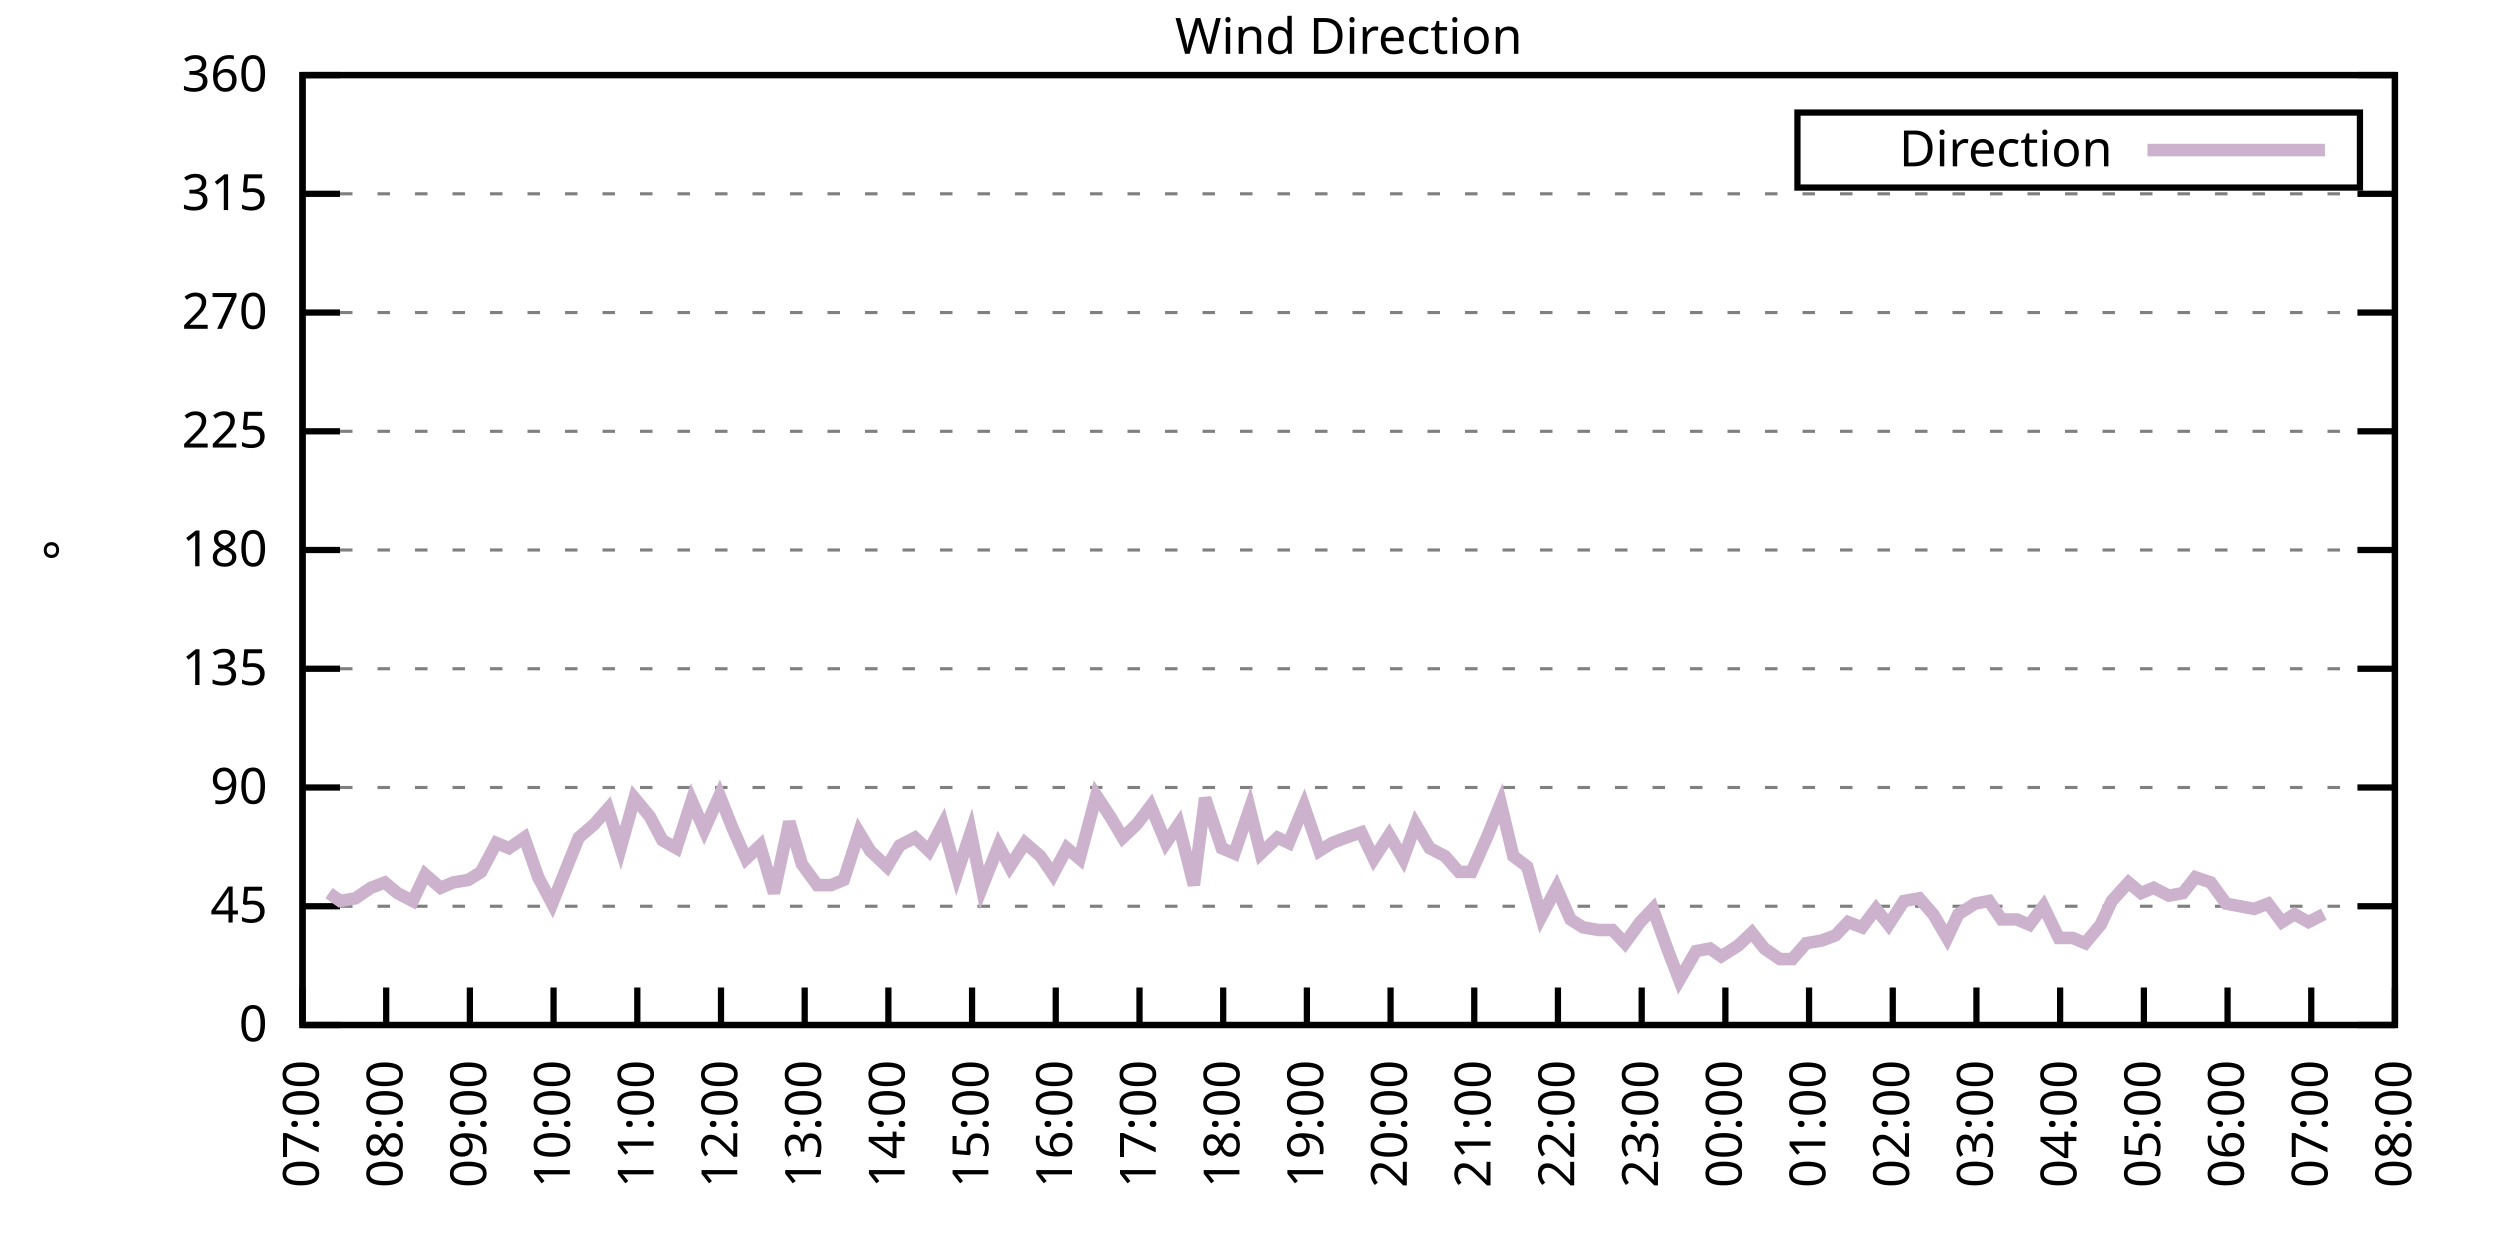
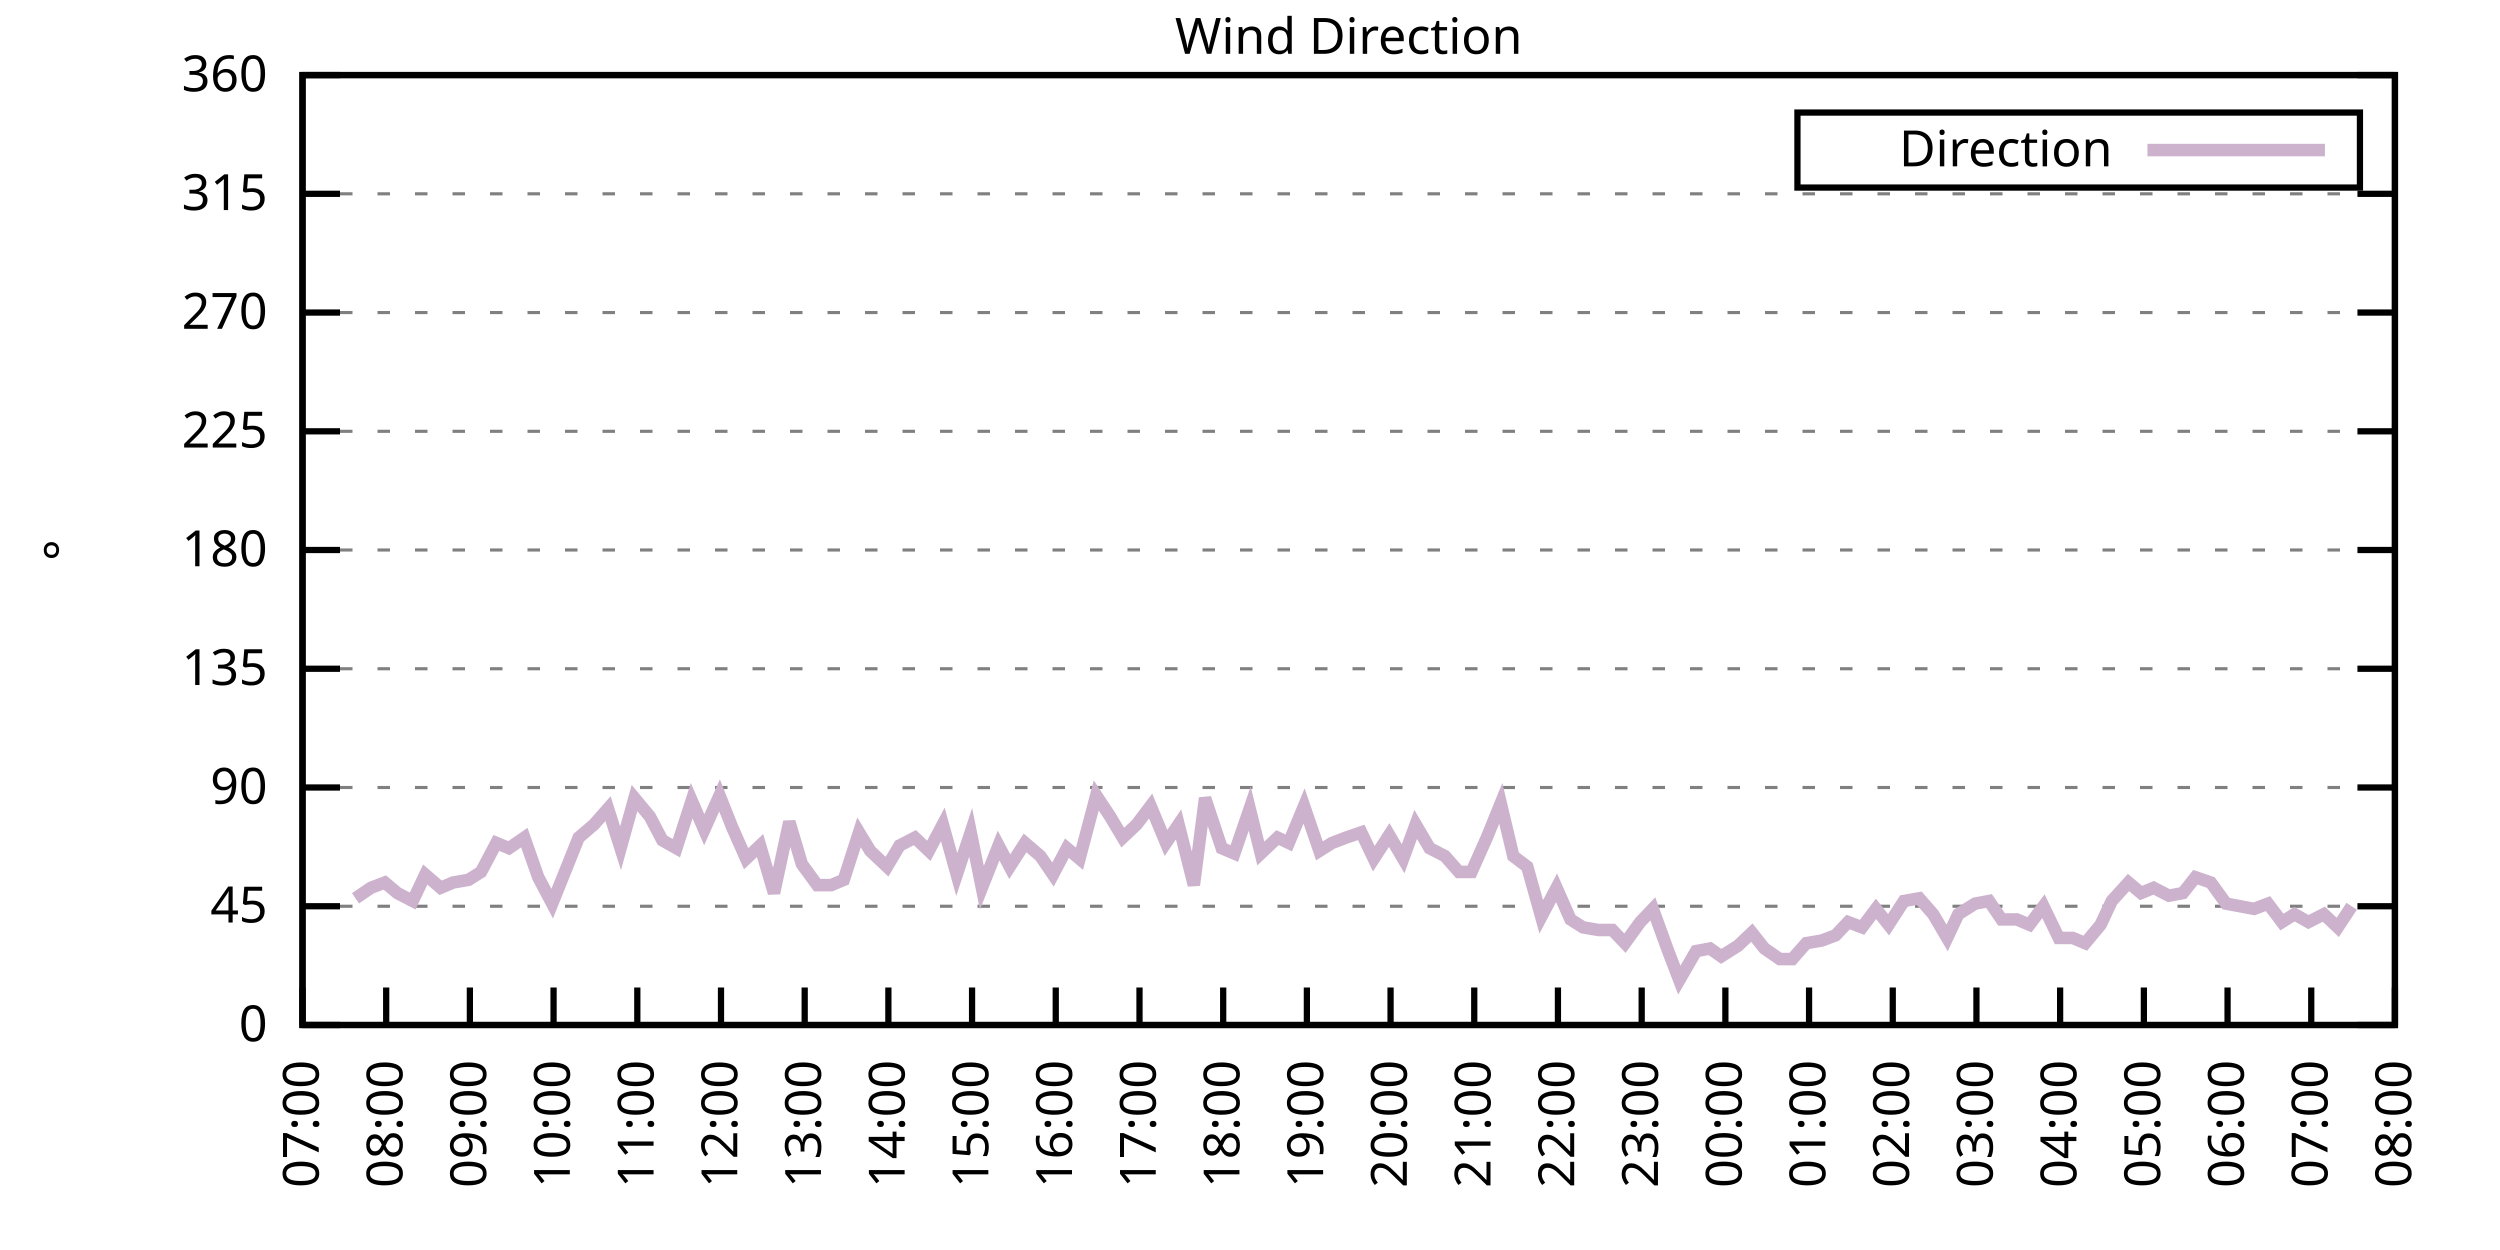
<svg xmlns="http://www.w3.org/2000/svg" xmlns:xlink="http://www.w3.org/1999/xlink" width="400" height="200" viewBox="0 0 400 200">
  <g id="gnuplot_canvas">
    <rect x="0" y="0" width="400" height="200" fill="none" />
    <defs>
      <circle id="gpDot" r="0.5" stroke-width="0.5" stroke="currentColor" />
      <path id="gpPt0" stroke-width="0.333" stroke="currentColor" d="M-1,0 h2 M0,-1 v2" />
      <path id="gpPt1" stroke-width="0.333" stroke="currentColor" d="M-1,-1 L1,1 M1,-1 L-1,1" />
      <path id="gpPt2" stroke-width="0.333" stroke="currentColor" d="M-1,0 L1,0 M0,-1 L0,1 M-1,-1 L1,1 M-1,1 L1,-1" />
      <rect id="gpPt3" stroke-width="0.333" stroke="currentColor" x="-1" y="-1" width="2" height="2" />
      <rect id="gpPt4" stroke-width="0.333" stroke="currentColor" fill="currentColor" x="-1" y="-1" width="2" height="2" />
      <circle id="gpPt5" stroke-width="0.333" stroke="currentColor" cx="0" cy="0" r="1" />
      <use xlink:href="#gpPt5" id="gpPt6" fill="currentColor" stroke="none" />
      <path id="gpPt7" stroke-width="0.333" stroke="currentColor" d="M0,-1.33 L-1.33,0.67 L1.33,0.67 z" />
      <use xlink:href="#gpPt7" id="gpPt8" fill="currentColor" stroke="none" />
      <use xlink:href="#gpPt7" id="gpPt9" stroke="currentColor" transform="rotate(180)" />
      <use xlink:href="#gpPt9" id="gpPt10" fill="currentColor" stroke="none" />
      <use xlink:href="#gpPt3" id="gpPt11" stroke="currentColor" transform="rotate(45)" />
      <use xlink:href="#gpPt11" id="gpPt12" fill="currentColor" stroke="none" />
      <path id="gpPt13" stroke-width="0.333" stroke="currentColor" d="M0,1.330 L1.265,0.411 L0.782,-1.067 L-0.782,-1.076 L-1.265,0.411 z" />
      <use xlink:href="#gpPt13" id="gpPt14" fill="currentColor" stroke="none" />
      <filter id="textbox" filterUnits="objectBoundingBox" x="0" y="0" height="1" width="1">
        <feFlood flood-color="white" flood-opacity="1" result="bgnd" />
        <feComposite in="SourceGraphic" in2="bgnd" operator="atop" />
      </filter>
      <filter id="greybox" filterUnits="objectBoundingBox" x="0" y="0" height="1" width="1">
        <feFlood flood-color="lightgrey" flood-opacity="1" result="grey" />
        <feComposite in="SourceGraphic" in2="grey" operator="atop" />
      </filter>
    </defs>
    <g fill="none" color="white" stroke="currentColor" stroke-width="1.00" stroke-linecap="butt" stroke-linejoin="miter">
</g>
    <g fill="none" color="black" stroke="currentColor" stroke-width="1.00" stroke-linecap="butt" stroke-linejoin="miter">
      <g stroke="none" shape-rendering="crispEdges">
        <polygon fill="rgb(255, 255, 255)" points="48.40,164.00 383.18,164.00 383.18,12.02 48.40,12.02 " />
      </g>
    </g>
    <g fill="none" color="black" stroke="currentColor" stroke-width="1.00" stroke-linecap="butt" stroke-linejoin="miter">
</g>
    <g fill="none" color="black" stroke="black" stroke-width="0.50" stroke-linecap="butt" stroke-linejoin="miter">
</g>
    <g fill="none" color="gray" stroke="currentColor" stroke-width="0.50" stroke-linecap="butt" stroke-linejoin="miter">
      <path stroke="gray" stroke-dasharray="2,4" class="gridline" d="M48.40,164.00 L383.19,164.00  " />
    </g>
    <g fill="none" color="gray" stroke="gray" stroke-width="1.00" stroke-linecap="butt" stroke-linejoin="miter">
</g>
    <g fill="none" color="black" stroke="currentColor" stroke-width="1.00" stroke-linecap="butt" stroke-linejoin="miter">
      <path stroke="black" d="M48.40,164.00 L54.40,164.00 M383.19,164.00 L377.19,164.00  " />
      <g transform="translate(42.80,166.60)" stroke="none" fill="black" font-family="Sans" font-size="8.00" text-anchor="end">
        <text>
          <tspan font-family="Sans"> 0</tspan>
        </text>
      </g>
    </g>
    <g fill="none" color="black" stroke="currentColor" stroke-width="1.00" stroke-linecap="butt" stroke-linejoin="miter">
</g>
    <g fill="none" color="black" stroke="black" stroke-width="0.50" stroke-linecap="butt" stroke-linejoin="miter">
</g>
    <g fill="none" color="gray" stroke="currentColor" stroke-width="0.50" stroke-linecap="butt" stroke-linejoin="miter">
      <path stroke="gray" stroke-dasharray="2,4" class="gridline" d="M48.40,145.00 L383.19,145.00  " />
    </g>
    <g fill="none" color="gray" stroke="gray" stroke-width="1.00" stroke-linecap="butt" stroke-linejoin="miter">
</g>
    <g fill="none" color="black" stroke="currentColor" stroke-width="1.00" stroke-linecap="butt" stroke-linejoin="miter">
      <path stroke="black" d="M48.40,145.00 L54.40,145.00 M383.19,145.00 L377.19,145.00  " />
      <g transform="translate(42.80,147.60)" stroke="none" fill="black" font-family="Sans" font-size="8.00" text-anchor="end">
        <text>
          <tspan font-family="Sans"> 45</tspan>
        </text>
      </g>
    </g>
    <g fill="none" color="black" stroke="currentColor" stroke-width="1.00" stroke-linecap="butt" stroke-linejoin="miter">
</g>
    <g fill="none" color="black" stroke="black" stroke-width="0.50" stroke-linecap="butt" stroke-linejoin="miter">
</g>
    <g fill="none" color="gray" stroke="currentColor" stroke-width="0.50" stroke-linecap="butt" stroke-linejoin="miter">
      <path stroke="gray" stroke-dasharray="2,4" class="gridline" d="M48.40,126.00 L383.19,126.00  " />
    </g>
    <g fill="none" color="gray" stroke="gray" stroke-width="1.00" stroke-linecap="butt" stroke-linejoin="miter">
</g>
    <g fill="none" color="black" stroke="currentColor" stroke-width="1.00" stroke-linecap="butt" stroke-linejoin="miter">
      <path stroke="black" d="M48.40,126.00 L54.40,126.00 M383.19,126.00 L377.19,126.00  " />
      <g transform="translate(42.80,128.60)" stroke="none" fill="black" font-family="Sans" font-size="8.00" text-anchor="end">
        <text>
          <tspan font-family="Sans"> 90</tspan>
        </text>
      </g>
    </g>
    <g fill="none" color="black" stroke="currentColor" stroke-width="1.00" stroke-linecap="butt" stroke-linejoin="miter">
</g>
    <g fill="none" color="black" stroke="black" stroke-width="0.50" stroke-linecap="butt" stroke-linejoin="miter">
</g>
    <g fill="none" color="gray" stroke="currentColor" stroke-width="0.50" stroke-linecap="butt" stroke-linejoin="miter">
      <path stroke="gray" stroke-dasharray="2,4" class="gridline" d="M48.40,107.00 L383.19,107.00  " />
    </g>
    <g fill="none" color="gray" stroke="gray" stroke-width="1.00" stroke-linecap="butt" stroke-linejoin="miter">
</g>
    <g fill="none" color="black" stroke="currentColor" stroke-width="1.00" stroke-linecap="butt" stroke-linejoin="miter">
      <path stroke="black" d="M48.40,107.00 L54.40,107.00 M383.19,107.00 L377.19,107.00  " />
      <g transform="translate(42.80,109.60)" stroke="none" fill="black" font-family="Sans" font-size="8.00" text-anchor="end">
        <text>
          <tspan font-family="Sans"> 135</tspan>
        </text>
      </g>
    </g>
    <g fill="none" color="black" stroke="currentColor" stroke-width="1.00" stroke-linecap="butt" stroke-linejoin="miter">
</g>
    <g fill="none" color="black" stroke="black" stroke-width="0.50" stroke-linecap="butt" stroke-linejoin="miter">
</g>
    <g fill="none" color="gray" stroke="currentColor" stroke-width="0.50" stroke-linecap="butt" stroke-linejoin="miter">
      <path stroke="gray" stroke-dasharray="2,4" class="gridline" d="M48.40,88.00 L383.19,88.00  " />
    </g>
    <g fill="none" color="gray" stroke="gray" stroke-width="1.00" stroke-linecap="butt" stroke-linejoin="miter">
</g>
    <g fill="none" color="black" stroke="currentColor" stroke-width="1.00" stroke-linecap="butt" stroke-linejoin="miter">
      <path stroke="black" d="M48.40,88.00 L54.40,88.00 M383.19,88.00 L377.19,88.00  " />
      <g transform="translate(42.80,90.60)" stroke="none" fill="black" font-family="Sans" font-size="8.00" text-anchor="end">
        <text>
          <tspan font-family="Sans"> 180</tspan>
        </text>
      </g>
    </g>
    <g fill="none" color="black" stroke="currentColor" stroke-width="1.00" stroke-linecap="butt" stroke-linejoin="miter">
</g>
    <g fill="none" color="black" stroke="black" stroke-width="0.50" stroke-linecap="butt" stroke-linejoin="miter">
</g>
    <g fill="none" color="gray" stroke="currentColor" stroke-width="0.50" stroke-linecap="butt" stroke-linejoin="miter">
      <path stroke="gray" stroke-dasharray="2,4" class="gridline" d="M48.40,69.01 L383.19,69.01  " />
    </g>
    <g fill="none" color="gray" stroke="gray" stroke-width="1.00" stroke-linecap="butt" stroke-linejoin="miter">
</g>
    <g fill="none" color="black" stroke="currentColor" stroke-width="1.00" stroke-linecap="butt" stroke-linejoin="miter">
      <path stroke="black" d="M48.40,69.01 L54.40,69.01 M383.19,69.01 L377.19,69.01  " />
      <g transform="translate(42.80,71.61)" stroke="none" fill="black" font-family="Sans" font-size="8.00" text-anchor="end">
        <text>
          <tspan font-family="Sans"> 225</tspan>
        </text>
      </g>
    </g>
    <g fill="none" color="black" stroke="currentColor" stroke-width="1.00" stroke-linecap="butt" stroke-linejoin="miter">
</g>
    <g fill="none" color="black" stroke="black" stroke-width="0.50" stroke-linecap="butt" stroke-linejoin="miter">
</g>
    <g fill="none" color="gray" stroke="currentColor" stroke-width="0.50" stroke-linecap="butt" stroke-linejoin="miter">
      <path stroke="gray" stroke-dasharray="2,4" class="gridline" d="M48.40,50.01 L383.19,50.01  " />
    </g>
    <g fill="none" color="gray" stroke="gray" stroke-width="1.00" stroke-linecap="butt" stroke-linejoin="miter">
</g>
    <g fill="none" color="black" stroke="currentColor" stroke-width="1.00" stroke-linecap="butt" stroke-linejoin="miter">
      <path stroke="black" d="M48.40,50.01 L54.40,50.01 M383.19,50.01 L377.19,50.01  " />
      <g transform="translate(42.80,52.61)" stroke="none" fill="black" font-family="Sans" font-size="8.00" text-anchor="end">
        <text>
          <tspan font-family="Sans"> 270</tspan>
        </text>
      </g>
    </g>
    <g fill="none" color="black" stroke="currentColor" stroke-width="1.00" stroke-linecap="butt" stroke-linejoin="miter">
</g>
    <g fill="none" color="black" stroke="black" stroke-width="0.50" stroke-linecap="butt" stroke-linejoin="miter">
</g>
    <g fill="none" color="gray" stroke="currentColor" stroke-width="0.50" stroke-linecap="butt" stroke-linejoin="miter">
      <path stroke="gray" stroke-dasharray="2,4" class="gridline" d="M48.40,31.01 L383.19,31.01  " />
    </g>
    <g fill="none" color="gray" stroke="gray" stroke-width="1.00" stroke-linecap="butt" stroke-linejoin="miter">
</g>
    <g fill="none" color="black" stroke="currentColor" stroke-width="1.00" stroke-linecap="butt" stroke-linejoin="miter">
      <path stroke="black" d="M48.40,31.01 L54.40,31.01 M383.19,31.01 L377.19,31.01  " />
      <g transform="translate(42.80,33.61)" stroke="none" fill="black" font-family="Sans" font-size="8.00" text-anchor="end">
        <text>
          <tspan font-family="Sans"> 315</tspan>
        </text>
      </g>
    </g>
    <g fill="none" color="black" stroke="currentColor" stroke-width="1.00" stroke-linecap="butt" stroke-linejoin="miter">
</g>
    <g fill="none" color="black" stroke="black" stroke-width="0.50" stroke-linecap="butt" stroke-linejoin="miter">
</g>
    <g fill="none" color="gray" stroke="currentColor" stroke-width="0.50" stroke-linecap="butt" stroke-linejoin="miter">
      <path stroke="gray" stroke-dasharray="2,4" class="gridline" d="M48.40,12.01 L383.19,12.01  " />
    </g>
    <g fill="none" color="gray" stroke="gray" stroke-width="1.00" stroke-linecap="butt" stroke-linejoin="miter">
</g>
    <g fill="none" color="black" stroke="currentColor" stroke-width="1.00" stroke-linecap="butt" stroke-linejoin="miter">
      <path stroke="black" d="M48.40,12.01 L54.40,12.01 M383.19,12.01 L377.19,12.01  " />
      <g transform="translate(42.80,14.61)" stroke="none" fill="black" font-family="Sans" font-size="8.00" text-anchor="end">
        <text>
          <tspan font-family="Sans"> 360</tspan>
        </text>
      </g>
    </g>
    <g fill="none" color="black" stroke="currentColor" stroke-width="1.00" stroke-linecap="butt" stroke-linejoin="miter">
      <path stroke="black" d="M48.40,164.00 L48.40,158.00  " />
      <g transform="translate(51.00,169.60) rotate(270.00)" stroke="none" fill="black" font-family="Sans" font-size="8.00" text-anchor="end">
        <text>
          <tspan font-family="Sans">07:00</tspan>
        </text>
      </g>
    </g>
    <g fill="none" color="black" stroke="currentColor" stroke-width="1.00" stroke-linecap="butt" stroke-linejoin="miter">
      <path stroke="black" d="M61.79,164.00 L61.79,158.00  " />
      <g transform="translate(64.39,169.60) rotate(270.00)" stroke="none" fill="black" font-family="Sans" font-size="8.00" text-anchor="end">
        <text>
          <tspan font-family="Sans">08:00</tspan>
        </text>
      </g>
    </g>
    <g fill="none" color="black" stroke="currentColor" stroke-width="1.00" stroke-linecap="butt" stroke-linejoin="miter">
      <path stroke="black" d="M75.18,164.00 L75.18,158.00  " />
      <g transform="translate(77.78,169.60) rotate(270.00)" stroke="none" fill="black" font-family="Sans" font-size="8.00" text-anchor="end">
        <text>
          <tspan font-family="Sans">09:00</tspan>
        </text>
      </g>
    </g>
    <g fill="none" color="black" stroke="currentColor" stroke-width="1.00" stroke-linecap="butt" stroke-linejoin="miter">
      <path stroke="black" d="M88.57,164.00 L88.57,158.00  " />
      <g transform="translate(91.17,169.60) rotate(270.00)" stroke="none" fill="black" font-family="Sans" font-size="8.00" text-anchor="end">
        <text>
          <tspan font-family="Sans">10:00</tspan>
        </text>
      </g>
    </g>
    <g fill="none" color="black" stroke="currentColor" stroke-width="1.00" stroke-linecap="butt" stroke-linejoin="miter">
      <path stroke="black" d="M101.97,164.00 L101.97,158.00  " />
      <g transform="translate(104.57,169.60) rotate(270.00)" stroke="none" fill="black" font-family="Sans" font-size="8.00" text-anchor="end">
        <text>
          <tspan font-family="Sans">11:00</tspan>
        </text>
      </g>
    </g>
    <g fill="none" color="black" stroke="currentColor" stroke-width="1.00" stroke-linecap="butt" stroke-linejoin="miter">
      <path stroke="black" d="M115.36,164.00 L115.36,158.00  " />
      <g transform="translate(117.96,169.60) rotate(270.00)" stroke="none" fill="black" font-family="Sans" font-size="8.00" text-anchor="end">
        <text>
          <tspan font-family="Sans">12:00</tspan>
        </text>
      </g>
    </g>
    <g fill="none" color="black" stroke="currentColor" stroke-width="1.00" stroke-linecap="butt" stroke-linejoin="miter">
      <path stroke="black" d="M128.75,164.00 L128.75,158.00  " />
      <g transform="translate(131.35,169.60) rotate(270.00)" stroke="none" fill="black" font-family="Sans" font-size="8.00" text-anchor="end">
        <text>
          <tspan font-family="Sans">13:00</tspan>
        </text>
      </g>
    </g>
    <g fill="none" color="black" stroke="currentColor" stroke-width="1.00" stroke-linecap="butt" stroke-linejoin="miter">
      <path stroke="black" d="M142.14,164.00 L142.14,158.00  " />
      <g transform="translate(144.74,169.60) rotate(270.00)" stroke="none" fill="black" font-family="Sans" font-size="8.00" text-anchor="end">
        <text>
          <tspan font-family="Sans">14:00</tspan>
        </text>
      </g>
    </g>
    <g fill="none" color="black" stroke="currentColor" stroke-width="1.00" stroke-linecap="butt" stroke-linejoin="miter">
      <path stroke="black" d="M155.53,164.00 L155.53,158.00  " />
      <g transform="translate(158.13,169.60) rotate(270.00)" stroke="none" fill="black" font-family="Sans" font-size="8.00" text-anchor="end">
        <text>
          <tspan font-family="Sans">15:00</tspan>
        </text>
      </g>
    </g>
    <g fill="none" color="black" stroke="currentColor" stroke-width="1.00" stroke-linecap="butt" stroke-linejoin="miter">
      <path stroke="black" d="M168.92,164.00 L168.92,158.00  " />
      <g transform="translate(171.52,169.60) rotate(270.00)" stroke="none" fill="black" font-family="Sans" font-size="8.00" text-anchor="end">
        <text>
          <tspan font-family="Sans">16:00</tspan>
        </text>
      </g>
    </g>
    <g fill="none" color="black" stroke="currentColor" stroke-width="1.00" stroke-linecap="butt" stroke-linejoin="miter">
      <path stroke="black" d="M182.32,164.00 L182.32,158.00  " />
      <g transform="translate(184.92,169.60) rotate(270.00)" stroke="none" fill="black" font-family="Sans" font-size="8.00" text-anchor="end">
        <text>
          <tspan font-family="Sans">17:00</tspan>
        </text>
      </g>
    </g>
    <g fill="none" color="black" stroke="currentColor" stroke-width="1.00" stroke-linecap="butt" stroke-linejoin="miter">
      <path stroke="black" d="M195.71,164.00 L195.71,158.00  " />
      <g transform="translate(198.31,169.60) rotate(270.00)" stroke="none" fill="black" font-family="Sans" font-size="8.00" text-anchor="end">
        <text>
          <tspan font-family="Sans">18:00</tspan>
        </text>
      </g>
    </g>
    <g fill="none" color="black" stroke="currentColor" stroke-width="1.00" stroke-linecap="butt" stroke-linejoin="miter">
      <path stroke="black" d="M209.10,164.00 L209.10,158.00  " />
      <g transform="translate(211.70,169.60) rotate(270.00)" stroke="none" fill="black" font-family="Sans" font-size="8.00" text-anchor="end">
        <text>
          <tspan font-family="Sans">19:00</tspan>
        </text>
      </g>
    </g>
    <g fill="none" color="black" stroke="currentColor" stroke-width="1.00" stroke-linecap="butt" stroke-linejoin="miter">
      <path stroke="black" d="M222.49,164.00 L222.49,158.00  " />
      <g transform="translate(225.09,169.60) rotate(270.00)" stroke="none" fill="black" font-family="Sans" font-size="8.00" text-anchor="end">
        <text>
          <tspan font-family="Sans">20:00</tspan>
        </text>
      </g>
    </g>
    <g fill="none" color="black" stroke="currentColor" stroke-width="1.00" stroke-linecap="butt" stroke-linejoin="miter">
      <path stroke="black" d="M235.88,164.00 L235.88,158.00  " />
      <g transform="translate(238.48,169.60) rotate(270.00)" stroke="none" fill="black" font-family="Sans" font-size="8.00" text-anchor="end">
        <text>
          <tspan font-family="Sans">21:00</tspan>
        </text>
      </g>
    </g>
    <g fill="none" color="black" stroke="currentColor" stroke-width="1.00" stroke-linecap="butt" stroke-linejoin="miter">
      <path stroke="black" d="M249.27,164.00 L249.27,158.00  " />
      <g transform="translate(251.87,169.60) rotate(270.00)" stroke="none" fill="black" font-family="Sans" font-size="8.00" text-anchor="end">
        <text>
          <tspan font-family="Sans">22:00</tspan>
        </text>
      </g>
    </g>
    <g fill="none" color="black" stroke="currentColor" stroke-width="1.00" stroke-linecap="butt" stroke-linejoin="miter">
      <path stroke="black" d="M262.67,164.00 L262.67,158.00  " />
      <g transform="translate(265.27,169.60) rotate(270.00)" stroke="none" fill="black" font-family="Sans" font-size="8.00" text-anchor="end">
        <text>
          <tspan font-family="Sans">23:00</tspan>
        </text>
      </g>
    </g>
    <g fill="none" color="black" stroke="currentColor" stroke-width="1.00" stroke-linecap="butt" stroke-linejoin="miter">
      <path stroke="black" d="M276.06,164.00 L276.06,158.00  " />
      <g transform="translate(278.66,169.60) rotate(270.00)" stroke="none" fill="black" font-family="Sans" font-size="8.00" text-anchor="end">
        <text>
          <tspan font-family="Sans">00:00</tspan>
        </text>
      </g>
    </g>
    <g fill="none" color="black" stroke="currentColor" stroke-width="1.00" stroke-linecap="butt" stroke-linejoin="miter">
      <path stroke="black" d="M289.45,164.00 L289.45,158.00  " />
      <g transform="translate(292.05,169.60) rotate(270.00)" stroke="none" fill="black" font-family="Sans" font-size="8.00" text-anchor="end">
        <text>
          <tspan font-family="Sans">01:00</tspan>
        </text>
      </g>
    </g>
    <g fill="none" color="black" stroke="currentColor" stroke-width="1.00" stroke-linecap="butt" stroke-linejoin="miter">
      <path stroke="black" d="M302.84,164.00 L302.84,158.00  " />
      <g transform="translate(305.44,169.60) rotate(270.00)" stroke="none" fill="black" font-family="Sans" font-size="8.00" text-anchor="end">
        <text>
          <tspan font-family="Sans">02:00</tspan>
        </text>
      </g>
    </g>
    <g fill="none" color="black" stroke="currentColor" stroke-width="1.00" stroke-linecap="butt" stroke-linejoin="miter">
      <path stroke="black" d="M316.23,164.00 L316.23,158.00  " />
      <g transform="translate(318.83,169.60) rotate(270.00)" stroke="none" fill="black" font-family="Sans" font-size="8.00" text-anchor="end">
        <text>
          <tspan font-family="Sans">03:00</tspan>
        </text>
      </g>
    </g>
    <g fill="none" color="black" stroke="currentColor" stroke-width="1.00" stroke-linecap="butt" stroke-linejoin="miter">
      <path stroke="black" d="M329.62,164.00 L329.62,158.00  " />
      <g transform="translate(332.22,169.60) rotate(270.00)" stroke="none" fill="black" font-family="Sans" font-size="8.00" text-anchor="end">
        <text>
          <tspan font-family="Sans">04:00</tspan>
        </text>
      </g>
    </g>
    <g fill="none" color="black" stroke="currentColor" stroke-width="1.00" stroke-linecap="butt" stroke-linejoin="miter">
      <path stroke="black" d="M343.02,164.00 L343.02,158.00  " />
      <g transform="translate(345.62,169.60) rotate(270.00)" stroke="none" fill="black" font-family="Sans" font-size="8.00" text-anchor="end">
        <text>
          <tspan font-family="Sans">05:00</tspan>
        </text>
      </g>
    </g>
    <g fill="none" color="black" stroke="currentColor" stroke-width="1.00" stroke-linecap="butt" stroke-linejoin="miter">
      <path stroke="black" d="M356.41,164.00 L356.41,158.00  " />
      <g transform="translate(359.01,169.60) rotate(270.00)" stroke="none" fill="black" font-family="Sans" font-size="8.00" text-anchor="end">
        <text>
          <tspan font-family="Sans">06:00</tspan>
        </text>
      </g>
    </g>
    <g fill="none" color="black" stroke="currentColor" stroke-width="1.00" stroke-linecap="butt" stroke-linejoin="miter">
      <path stroke="black" d="M369.80,164.00 L369.80,158.00  " />
      <g transform="translate(372.40,169.60) rotate(270.00)" stroke="none" fill="black" font-family="Sans" font-size="8.00" text-anchor="end">
        <text>
          <tspan font-family="Sans">07:00</tspan>
        </text>
      </g>
    </g>
    <g fill="none" color="black" stroke="currentColor" stroke-width="1.00" stroke-linecap="butt" stroke-linejoin="miter">
      <path stroke="black" d="M383.19,164.00 L383.19,158.00  " />
      <g transform="translate(385.79,169.60) rotate(270.00)" stroke="none" fill="black" font-family="Sans" font-size="8.00" text-anchor="end">
        <text>
          <tspan font-family="Sans">08:00</tspan>
        </text>
      </g>
    </g>
    <g fill="none" color="black" stroke="currentColor" stroke-width="1.00" stroke-linecap="butt" stroke-linejoin="miter">
</g>
    <g fill="none" color="black" stroke="currentColor" stroke-width="1.00" stroke-linecap="butt" stroke-linejoin="miter">
      <path stroke="black" d="M48.40,12.01 L48.40,164.00 L383.19,164.00 L383.19,12.01 L48.40,12.01 Z  " />
    </g>
    <g fill="none" color="black" stroke="currentColor" stroke-width="1.00" stroke-linecap="butt" stroke-linejoin="miter">
</g>
    <g fill="none" color="black" stroke="currentColor" stroke-width="1.00" stroke-linecap="butt" stroke-linejoin="miter">
      <path stroke="black" d="M287.59,30.01 L287.59,18.01 L377.59,18.01 L377.59,30.01 L287.59,30.01 Z  " />
    </g>
    <g id="Wind_direction_plot_1">
      <g fill="none" color="white" stroke="black" stroke-width="2.00" stroke-linecap="butt" stroke-linejoin="miter">
</g>
      <g fill="none" color="black" stroke="currentColor" stroke-width="2.00" stroke-linecap="butt" stroke-linejoin="miter">
        <g transform="translate(337.99,26.61)" stroke="none" fill="black" font-family="Sans" font-size="8.00" text-anchor="end">
          <text>
            <tspan font-family="Sans">Direction</tspan>
          </text>
        </g>
      </g>
      <g fill="none" color="black" stroke="currentColor" stroke-width="2.00" stroke-linecap="butt" stroke-linejoin="miter">
-         <path stroke="rgb(204, 178, 204)" d="M343.59,24.01 L371.99,24.01 M52.64,142.89 L54.43,144.16 L56.88,143.73 L59.34,142.05 L61.57,141.20 L63.58,142.89   L66.03,144.16 L68.04,139.93 L70.50,142.05 L72.50,141.20 L74.96,140.78 L76.97,139.51 L79.42,134.87 L81.43,135.71   L83.89,134.02 L86.12,140.36 L88.35,144.58 L92.59,134.02 L95.05,131.91 L97.28,129.38 L99.29,135.71 L101.52,127.69   L103.98,130.65 L105.98,134.45 L108.22,135.71 L110.67,128.11 L112.68,132.76 L115.13,127.27 L117.14,132.34 L119.38,137.40   L121.61,135.29 L123.84,142.89 L126.29,131.49 L128.30,138.25 L130.76,141.62 L132.99,141.62 L135.00,140.78 L137.45,133.18   L139.24,136.14 L141.92,138.67 L143.93,135.29 L146.38,134.02 L148.61,136.14 L150.85,131.91 L153.08,139.93 L155.31,133.18   L157.10,142.05 L159.77,135.29 L161.56,138.67 L164.01,134.87 L166.47,136.98 L168.48,139.93 L170.71,135.71 L172.72,137.40   L175.40,127.27 L177.63,130.65 L179.64,134.02 L181.87,131.91 L184.10,128.96 L186.56,134.87 L188.57,131.91 L191.02,141.62   L192.81,127.69 L195.48,135.71 L197.49,136.56 L199.95,129.38 L201.73,136.56 L204.41,134.02 L206.20,134.87 L208.65,128.96   L211.11,136.14 L213.12,134.87 L215.35,134.02 L217.80,133.18 L219.81,137.40 L222.27,133.60 L224.50,137.40 L226.51,131.91   L228.74,135.71 L231.20,136.98 L233.43,139.51 L235.44,139.51 L237.89,134.02 L240.12,128.54 L242.13,136.98 L244.36,138.67   L246.60,146.69 L249.05,142.05 L251.28,147.11 L253.29,148.38 L255.75,148.80 L257.98,148.80 L259.99,150.91 L262.44,147.53   L264.45,145.42 L266.91,152.18 L268.69,156.82 L271.37,152.18 L273.60,151.76 L275.39,153.02 L278.07,151.33 L280.30,149.22   L282.31,151.76 L284.76,153.45 L286.77,153.45 L289.00,150.91 L291.46,150.49 L293.69,149.65 L295.70,147.53 L297.93,148.38   L300.16,145.42 L302.17,147.96 L304.63,144.16 L307.08,143.73 L309.31,146.27 L311.54,150.07 L313.33,146.27 L316.01,144.58   L318.24,144.16 L320.25,147.11 L322.70,147.11 L324.71,147.96 L326.95,145.00 L329.40,150.07 L331.63,150.07 L333.64,150.91   L336.10,147.96 L337.88,144.16 L340.56,141.20 L342.57,142.89 L344.58,142.05 L347.03,143.31 L349.26,142.89 L351.27,140.36   L353.73,141.20 L356.18,144.58 L358.42,145.00 L360.65,145.42 L362.88,144.58 L365.11,147.53 L367.12,146.27 L369.35,147.53   L371.81,146.27  " />
+         <path stroke="rgb(204, 178, 204)" d="M343.59,24.01 L371.99,24.01 M56.88,143.73 L59.34,142.05 L61.57,141.20 L63.58,142.89 L66.03,144.16 L68.04,139.93   L70.50,142.05 L72.50,141.20 L74.96,140.78 L76.97,139.51 L79.42,134.87 L81.43,135.71 L83.89,134.02 L86.12,140.36   L88.35,144.58 L92.59,134.02 L95.05,131.91 L97.28,129.38 L99.29,135.71 L101.52,127.69 L103.98,130.65 L105.98,134.45   L108.22,135.71 L110.67,128.11 L112.68,132.76 L115.13,127.27 L117.14,132.34 L119.38,137.40 L121.61,135.29 L123.84,142.89   L126.29,131.49 L128.30,138.25 L130.76,141.62 L132.99,141.62 L135.00,140.78 L137.45,133.18 L139.24,136.14 L141.92,138.67   L143.93,135.29 L146.38,134.02 L148.61,136.14 L150.85,131.91 L153.08,139.93 L155.31,133.18 L157.10,142.05 L159.77,135.29   L161.56,138.67 L164.01,134.87 L166.47,136.98 L168.48,139.93 L170.71,135.71 L172.72,137.40 L175.40,127.27 L177.63,130.65   L179.64,134.02 L181.87,131.91 L184.10,128.96 L186.56,134.87 L188.57,131.91 L191.02,141.62 L192.81,127.69 L195.48,135.71   L197.49,136.56 L199.95,129.38 L201.73,136.56 L204.41,134.02 L206.20,134.87 L208.65,128.96 L211.11,136.14 L213.12,134.87   L215.35,134.02 L217.80,133.18 L219.81,137.40 L222.27,133.60 L224.50,137.40 L226.51,131.91 L228.74,135.71 L231.20,136.98   L233.43,139.51 L235.44,139.51 L237.89,134.02 L240.12,128.54 L242.13,136.98 L244.36,138.67 L246.60,146.69 L249.05,142.05   L251.28,147.11 L253.29,148.38 L255.75,148.80 L257.98,148.80 L259.99,150.91 L262.44,147.53 L264.45,145.42 L266.91,152.18   L268.69,156.82 L271.37,152.18 L273.60,151.76 L275.39,153.02 L278.07,151.33 L280.30,149.22 L282.31,151.76 L284.76,153.45   L286.77,153.45 L289.00,150.91 L291.46,150.49 L293.69,149.65 L295.70,147.53 L297.93,148.38 L300.16,145.42 L302.17,147.96   L304.63,144.16 L307.08,143.73 L309.31,146.27 L311.54,150.07 L313.33,146.27 L316.01,144.58 L318.24,144.16 L320.25,147.11   L322.70,147.11 L324.71,147.96 L326.95,145.00 L329.40,150.07 L331.63,150.07 L333.64,150.91 L336.10,147.96 L337.88,144.16   L340.56,141.20 L342.57,142.89 L344.58,142.05 L347.03,143.31 L349.26,142.89 L351.27,140.36 L353.73,141.20 L356.18,144.58   L358.42,145.00 L360.65,145.42 L362.88,144.58 L365.11,147.53 L367.12,146.27 L369.35,147.53 L371.81,146.27 L374.04,148.38   L376.27,145.00  " />
      </g>
    </g>
    <g fill="none" color="black" stroke="currentColor" stroke-width="2.00" stroke-linecap="butt" stroke-linejoin="miter">
</g>
    <g fill="none" color="black" stroke="black" stroke-width="1.00" stroke-linecap="butt" stroke-linejoin="miter">
</g>
    <g fill="none" color="black" stroke="currentColor" stroke-width="1.00" stroke-linecap="butt" stroke-linejoin="miter">
      <path stroke="black" d="M48.40,12.01 L48.40,164.00 L383.19,164.00 L383.19,12.01 L48.40,12.01 Z  " />
      <g transform="translate(12.80,88.01) rotate(270.00)" stroke="none" fill="black" font-family="Sans" font-size="8.00" text-anchor="middle">
        <text>
          <tspan font-family="Sans">°</tspan>
        </text>
      </g>
    </g>
    <g fill="none" color="black" stroke="currentColor" stroke-width="1.00" stroke-linecap="butt" stroke-linejoin="miter">
</g>
    <g fill="none" color="black" stroke="currentColor" stroke-width="1.00" stroke-linecap="butt" stroke-linejoin="miter">
      <g transform="translate(215.79,8.61)" stroke="none" fill="black" font-family="Sans" font-size="8.00" text-anchor="middle">
        <text>
          <tspan font-family="Sans">Wind Direction</tspan>
        </text>
      </g>
    </g>
    <g fill="none" color="black" stroke="currentColor" stroke-width="1.00" stroke-linecap="butt" stroke-linejoin="miter">
</g>
  </g>
</svg>
